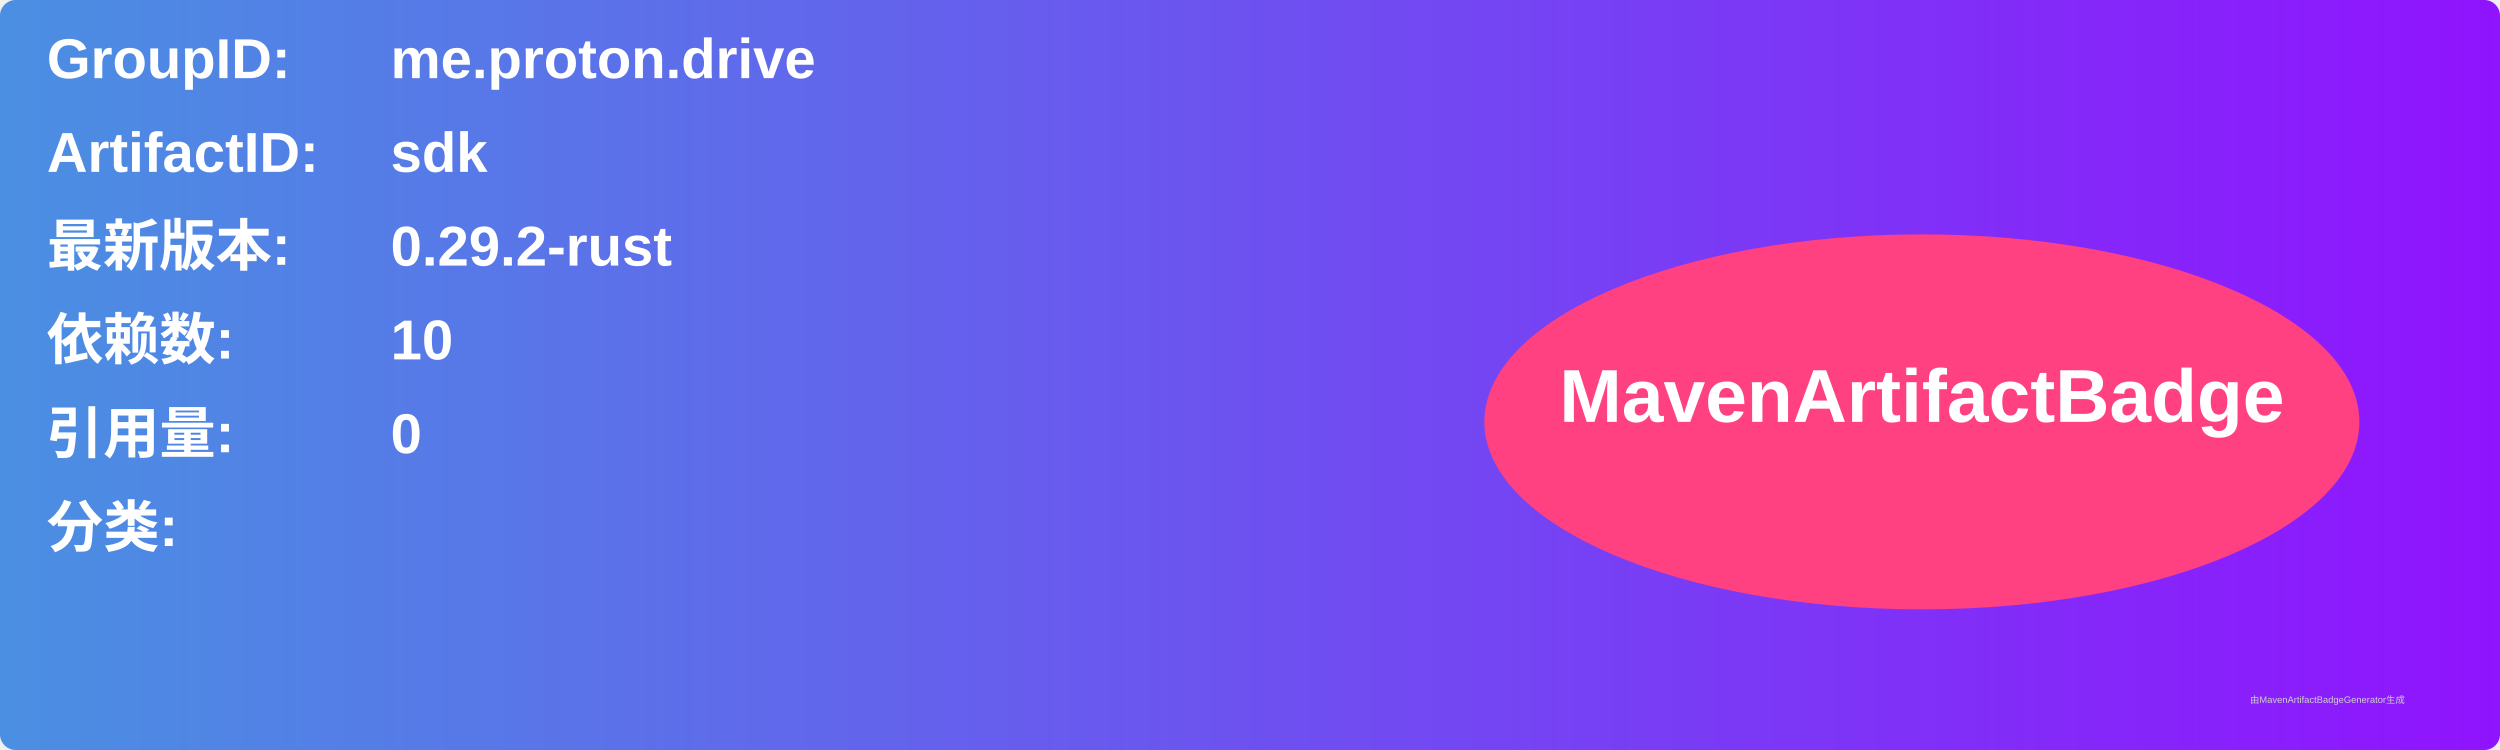
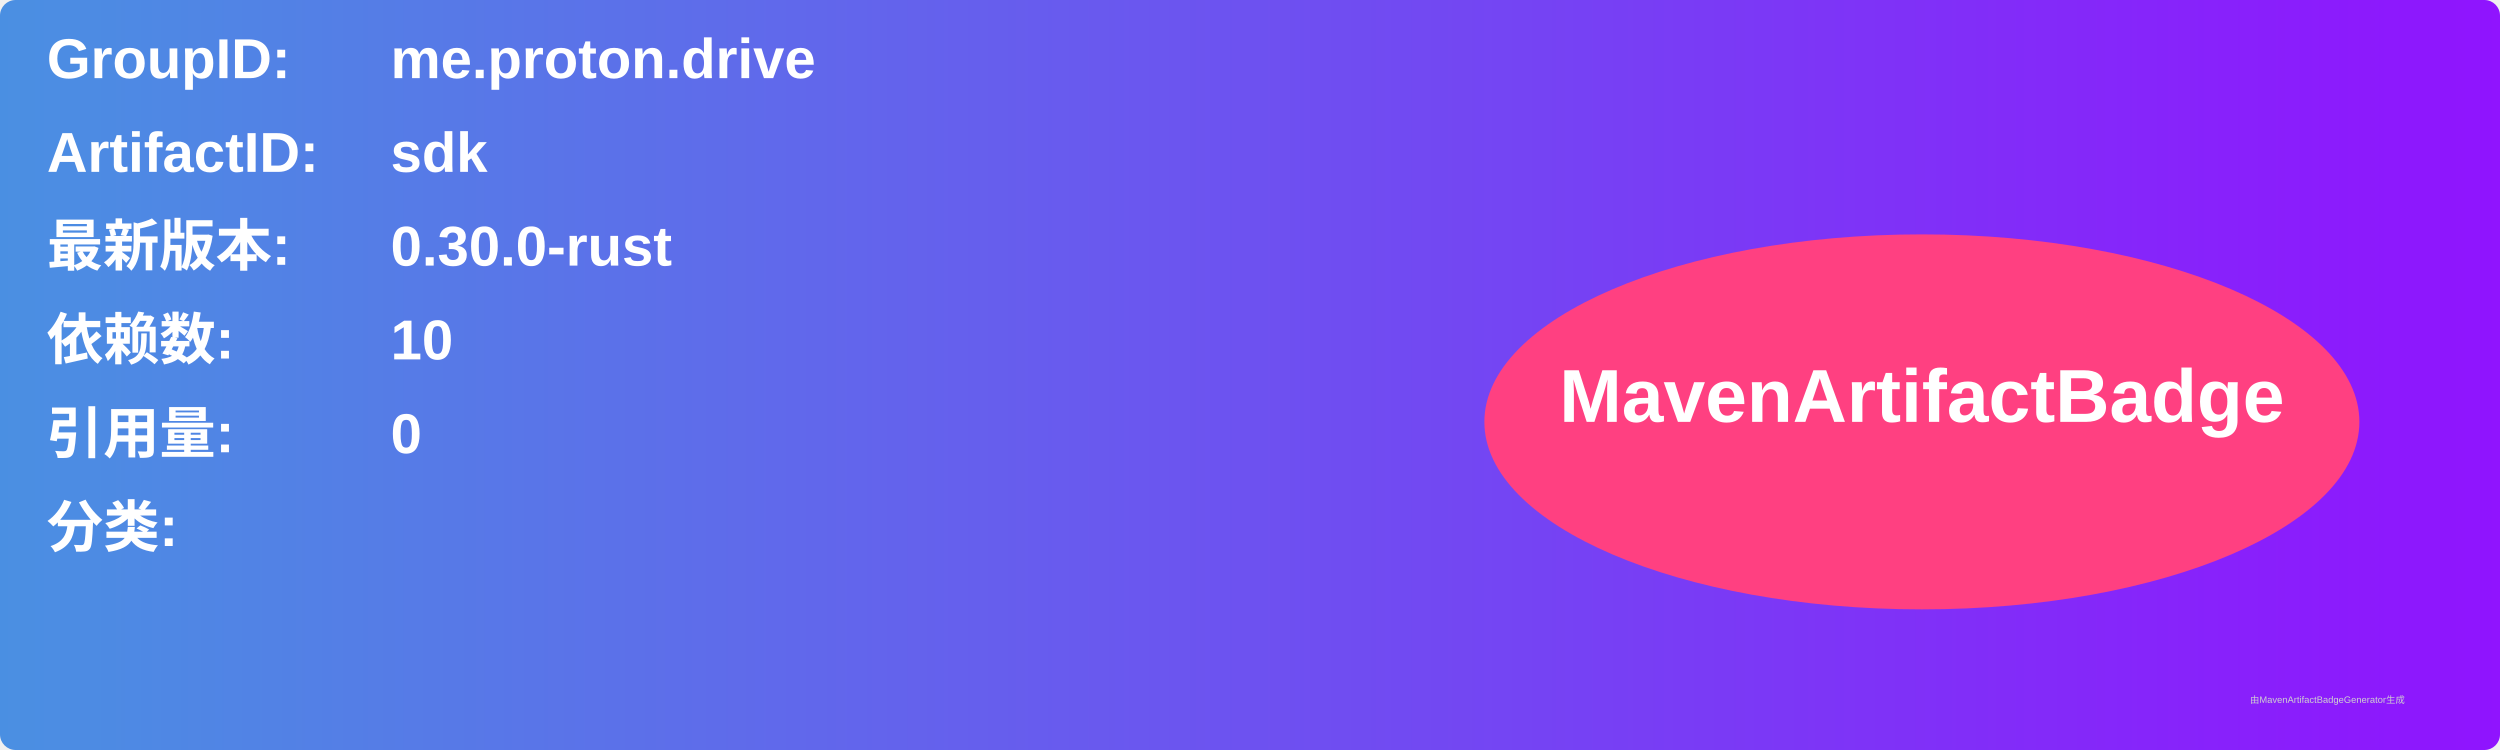
<svg xmlns="http://www.w3.org/2000/svg" width="800" height="240" viewBox="0 0 800 240">
  <linearGradient id="grad" x1="0%" y1="0%" x2="100%" y2="0%">
    <stop offset="0%" stop-color="#4a90e2" />
    <stop offset="100%" stop-color="#9013fe" />
  </linearGradient>
  <rect width="100%" height="100%" rx="5" ry="5" fill="url(#grad)" />
  <g transform="translate(15, 15)">
    <text x="0" y="10" font-family="Arial" font-size="18" fill="white" font-weight="bold" width="260">GroupID:</text>
    <text x="110" y="10" font-family="Arial" font-size="18" fill="white" font-weight="bold" width="460">me.proton.drive</text>
    <text x="0" y="40" font-family="Arial" font-size="18" fill="white" font-weight="bold" width="260">ArtifactID:</text>
    <text x="110" y="40" font-family="Arial" font-size="18" fill="white" font-weight="bold" width="460">sdk</text>
    <text x="0" y="70" font-family="Arial" font-size="18" fill="white" font-weight="bold">最新版本:</text>
    <text x="110" y="70" font-family="Arial" font-size="18" fill="white" font-weight="bold">
-       <tspan font-weight="bold">0.29.2-rust</tspan>
+       <tspan font-weight="bold">0.30.0-rust</tspan>
    </text>
    <text x="0" y="100" font-family="Arial" font-size="18" fill="white" font-weight="bold">依赖数: </text>
    <text x="110" y="100" font-family="Arial" font-size="18" fill="white">
      <tspan font-weight="bold">10</tspan>
    </text>
    <text x="0" y="130" font-family="Arial" font-size="18" fill="white" font-weight="bold">引用量: </text>
    <text x="110" y="130" font-family="Arial" font-size="18" fill="white">
      <tspan font-weight="bold">0</tspan>
    </text>
    <text x="0" y="160" font-family="Arial" font-size="18" fill="white" font-weight="bold">分类:</text>
    <text x="10" y="190" font-family="Arial" font-size="10" fill="white">
      <tspan font-weight="bold" />
    </text>
    <ellipse cx="600" cy="120" rx="140" ry="60" fill="#ff4081" />
    <text x="600" y="120" text-anchor="middle" font-family="Arial" font-size="24" fill="white" font-weight="bold">MavenArtifactBadge</text>
  </g>
  <text x="720" y="225" font-family="Arial" font-size="3" fill="#d0d0d0">由MavenArtifactBadgeGenerator生成</text>
</svg>
